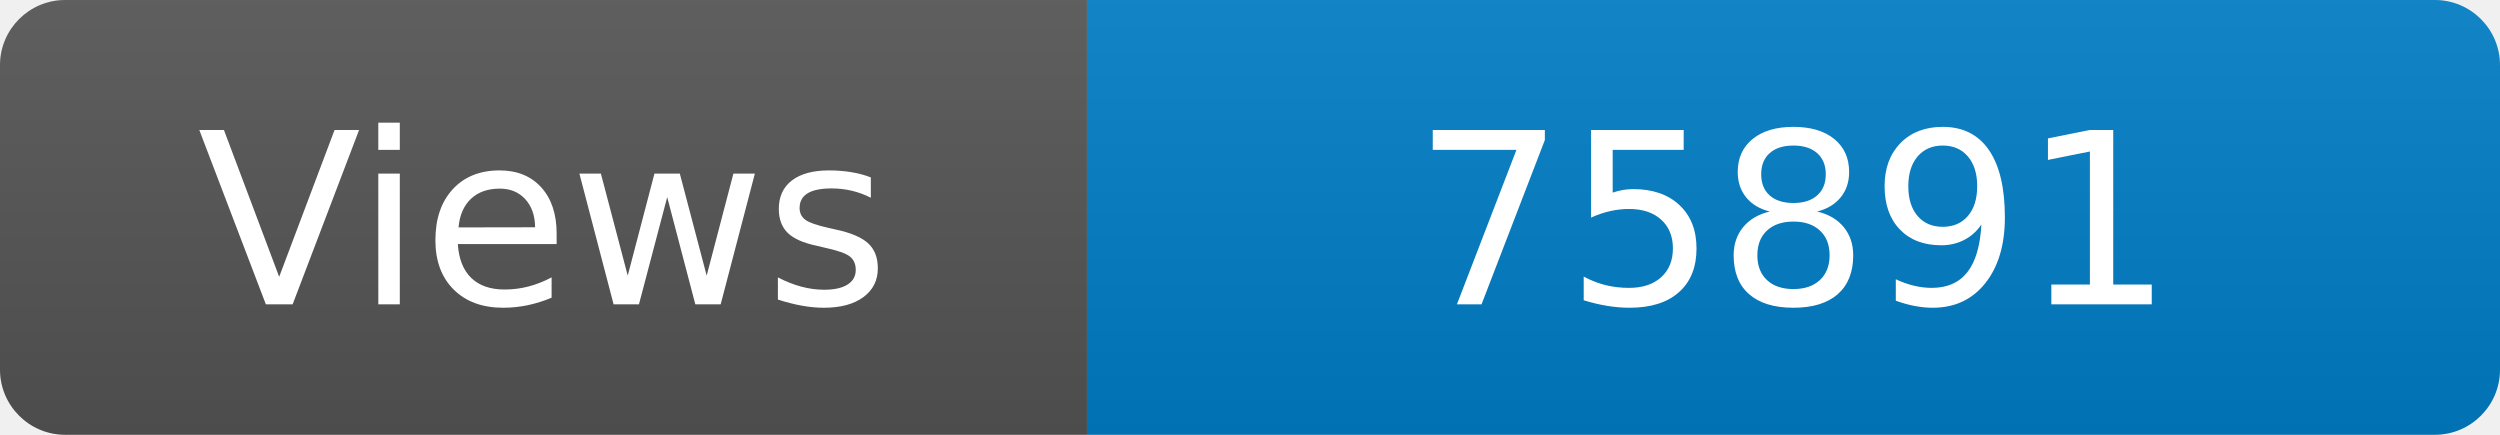
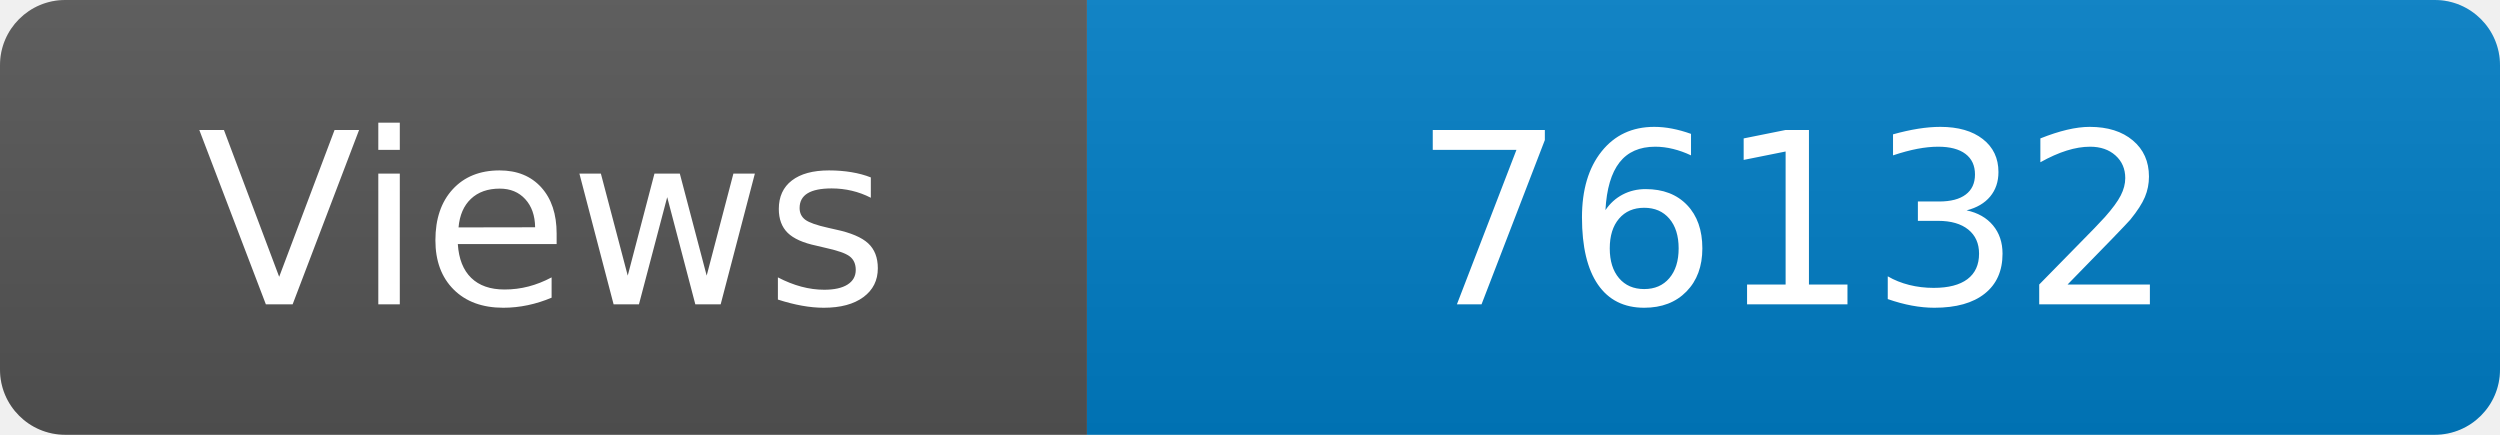
<svg xmlns="http://www.w3.org/2000/svg" width="115" height="20" role="img" aria-label="Maintained?: yes">
  <linearGradient id="s" x2="0" y2="100%">
    <stop offset="0" stop-color="#bbb" stop-opacity=".1" />
    <stop offset="1" stop-opacity=".1" />
  </linearGradient>
  <clipPath id="r">
    <rect width="115" height="20" rx="3" fill="#fff" />
  </clipPath>
  <g clip-path="url(#r)">
    <rect width="50" height="20" fill="#555" />
    <rect x="50" width="160" height="20" fill="#007ec6" />
    <rect width="115" height="20" fill="url(#s)" />
  </g>
  <g fill="#fff" text-anchor="middle" font-family="Verdana,Geneva,DejaVu Sans,sans-serif" font-size="110">
    <text x="250" y="140" transform="scale(.1)" fill="#fff">Views</text>
-     <text x="825" y="140" transform="scale(.1)" fill="#fff">75891</text>
+     <text x="825" y="140" transform="scale(.1)" fill="#fff">76132</text>
  </g>
</svg>
